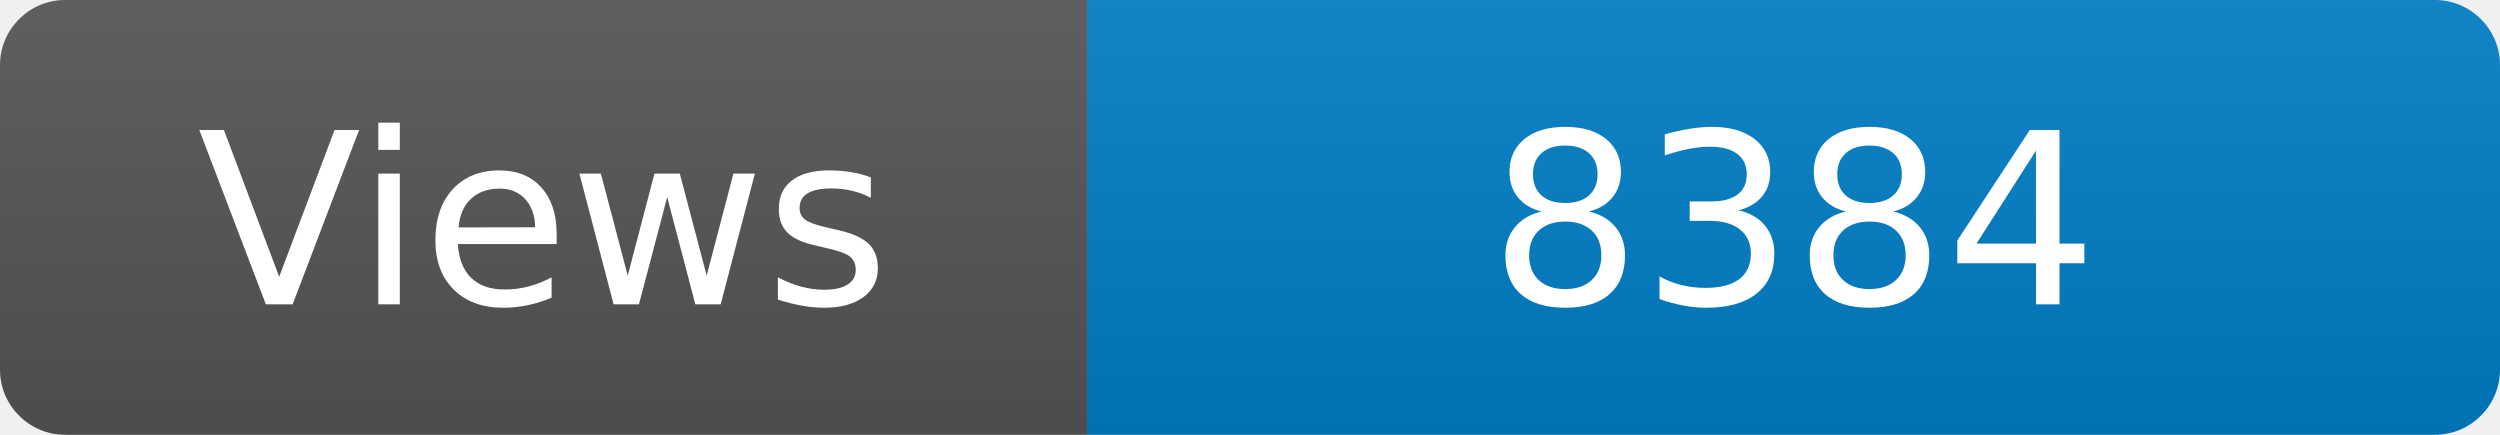
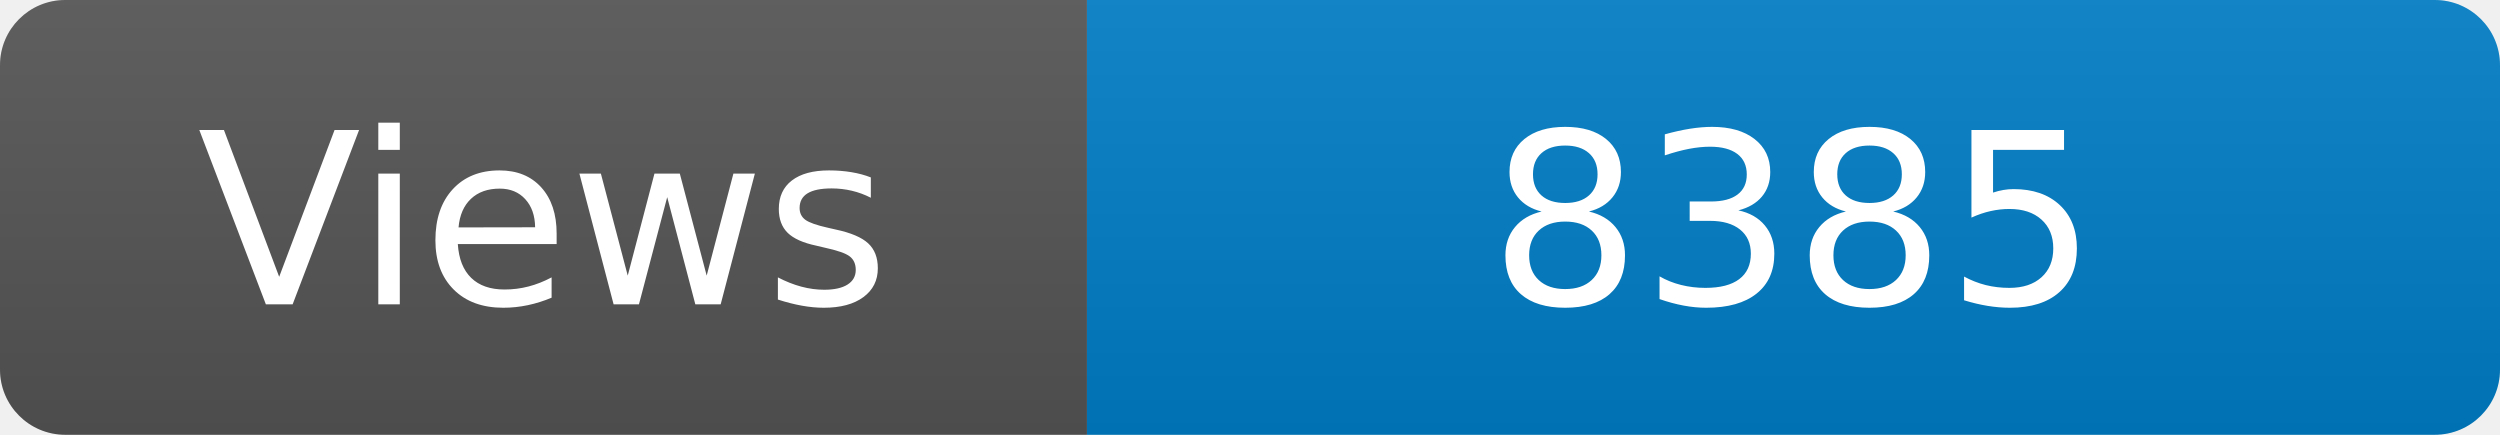
<svg xmlns="http://www.w3.org/2000/svg" width="115" height="20" role="img" aria-label="Maintained?: yes">
  <linearGradient id="s" x2="0" y2="100%">
    <stop offset="0" stop-color="#bbb" stop-opacity=".1" />
    <stop offset="1" stop-opacity=".1" />
  </linearGradient>
  <clipPath id="r">
    <rect width="115" height="20" rx="3" fill="#fff" />
  </clipPath>
  <g clip-path="url(#r)">
    <rect width="50" height="20" fill="#555" />
    <rect x="50" width="160" height="20" fill="#007ec6" />
    <rect width="115" height="20" fill="url(#s)" />
  </g>
  <g fill="#fff" text-anchor="middle" font-family="Verdana,Geneva,DejaVu Sans,sans-serif" font-size="110">
    <text x="250" y="140" transform="scale(.1)" fill="#fff">Views</text>
-     <text x="825" y="140" transform="scale(.1)" fill="#fff">8384</text>
+     <text x="825" y="140" transform="scale(.1)" fill="#fff">8385</text>
  </g>
</svg>
